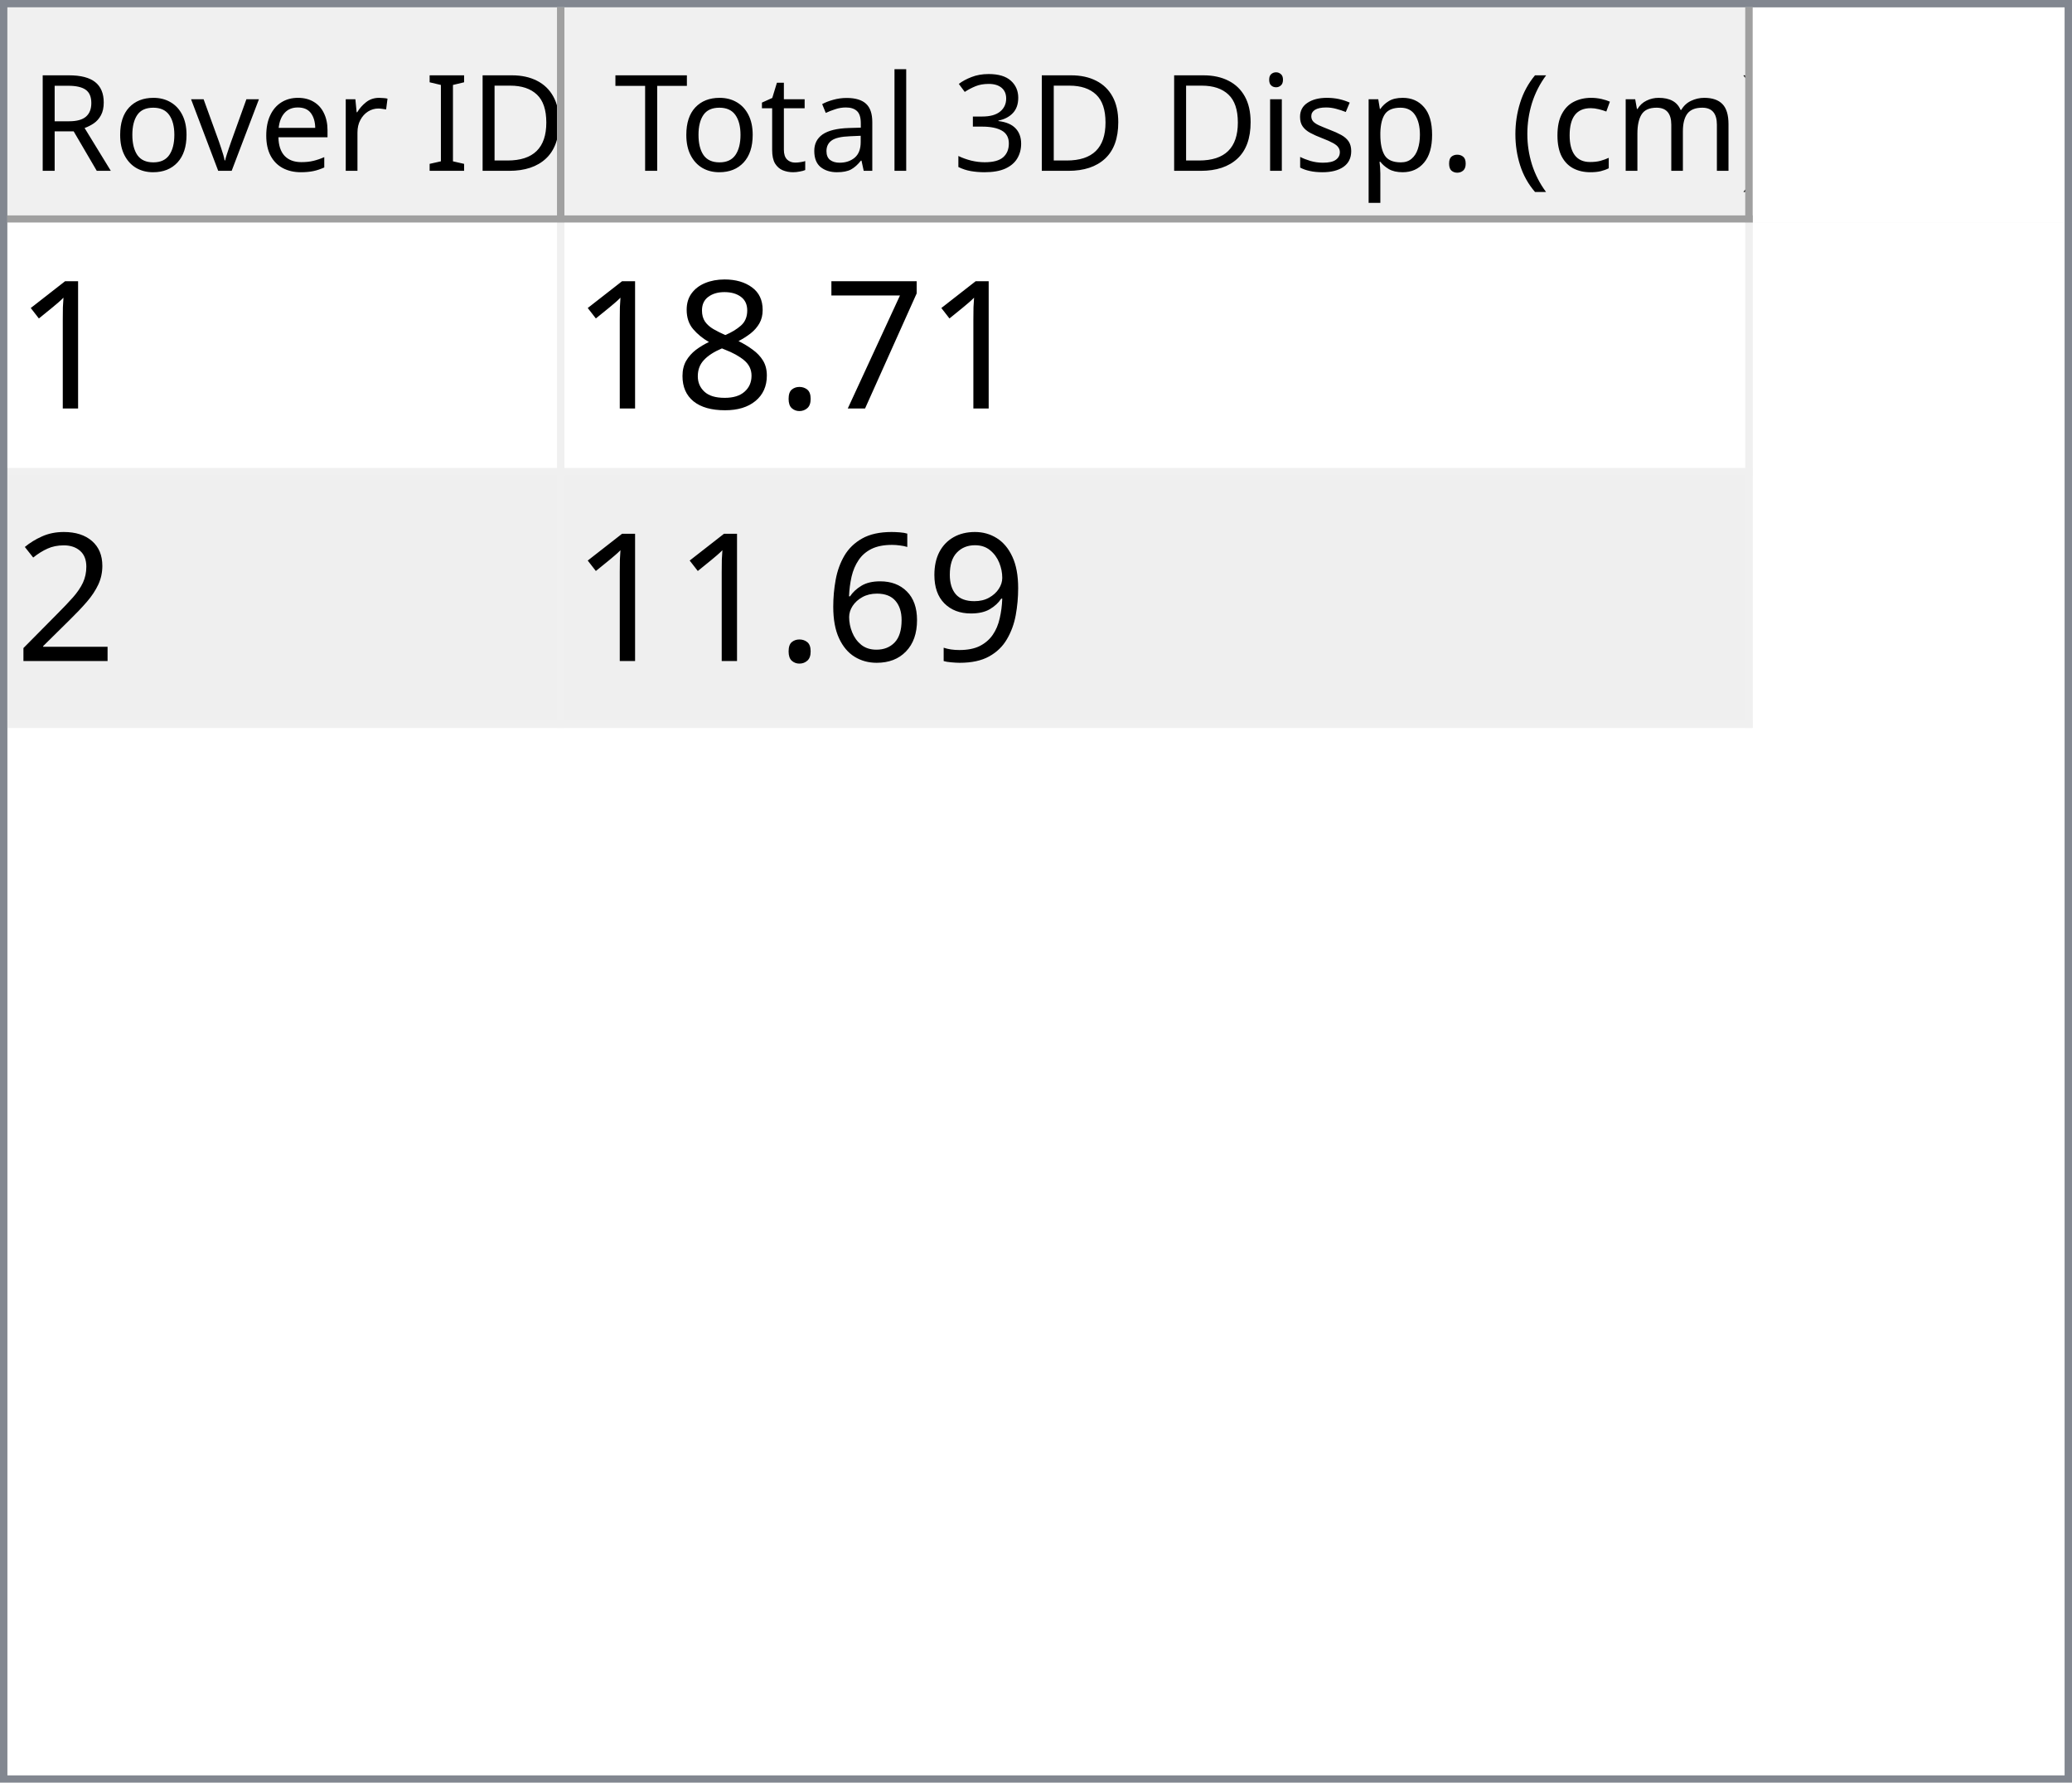
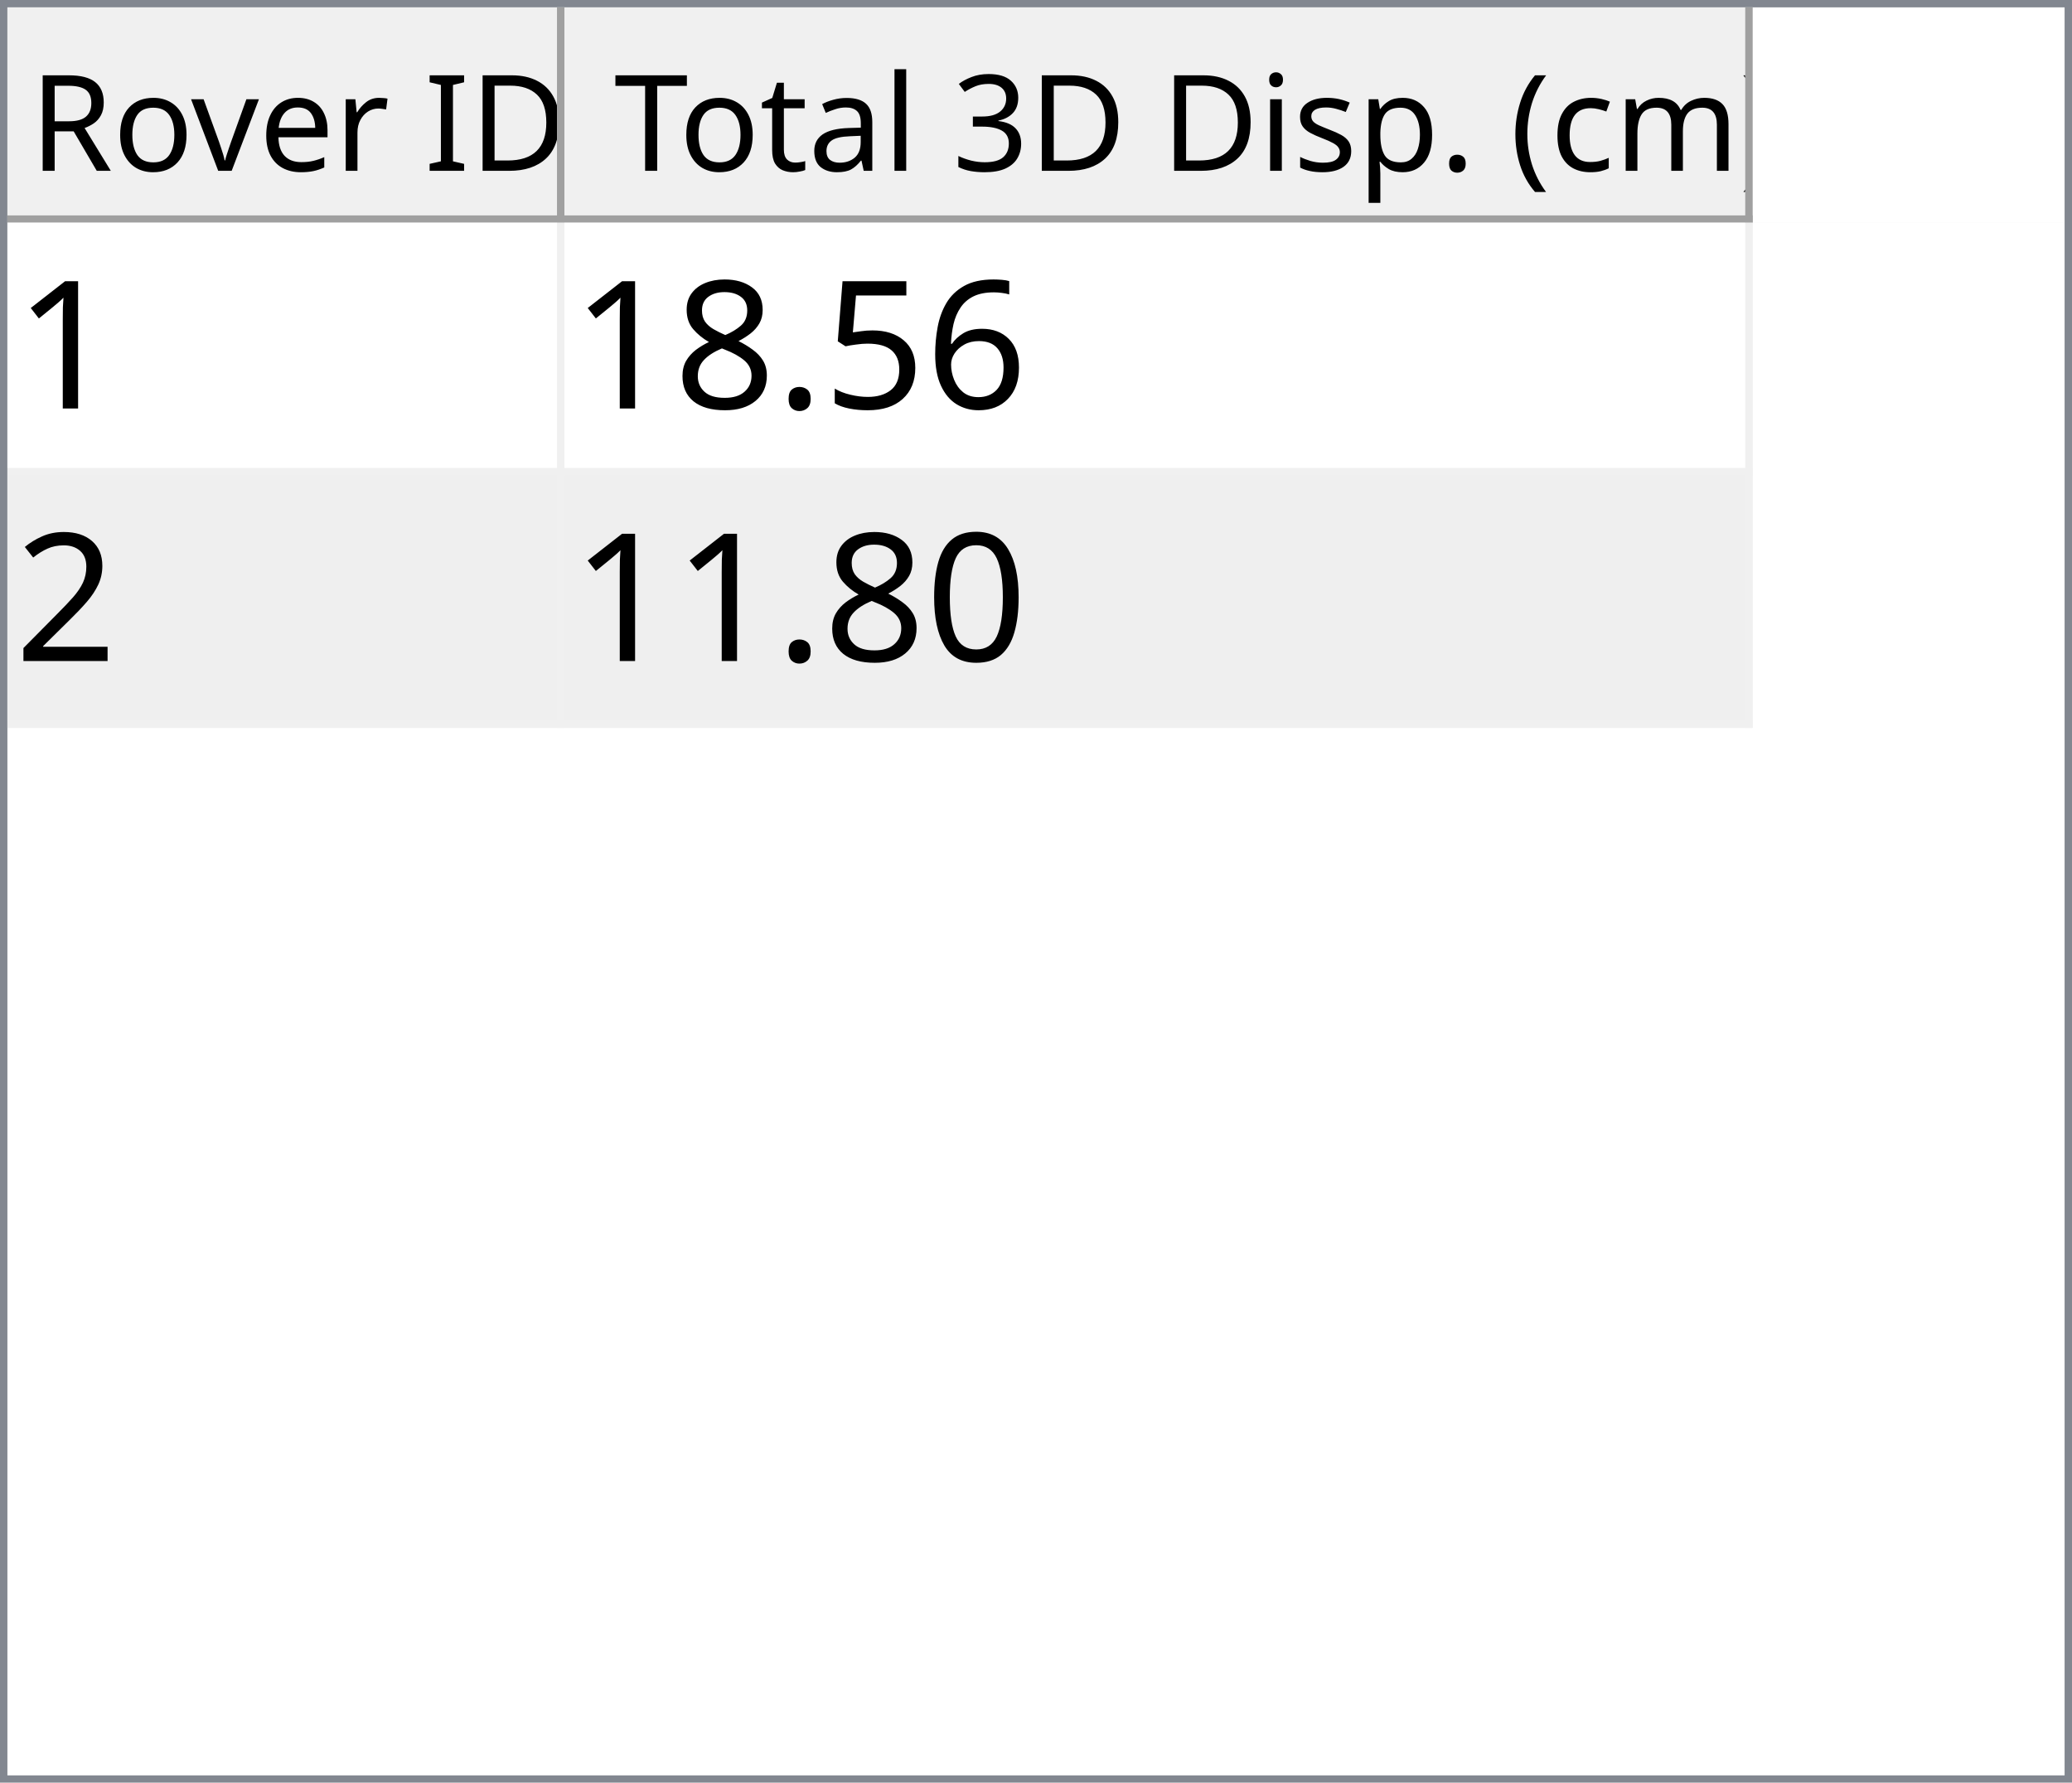
<svg xmlns="http://www.w3.org/2000/svg" style="fill-opacity:1; color-rendering:auto; color-interpolation:auto; text-rendering:auto; stroke:black; stroke-linecap:square; stroke-miterlimit:10; shape-rendering:auto; stroke-opacity:1; fill:black; stroke-dasharray:none; font-weight:normal; stroke-width:1; font-family:'Dialog'; font-style:normal; stroke-linejoin:miter; font-size:12px; stroke-dashoffset:0; image-rendering:auto;" width="279" height="240">
  <defs id="genericDefs" />
  <g>
    <defs id="defs1">
      <clipPath clipPathUnits="userSpaceOnUse" id="clipPath1">
        <path d="M0 0 L279 0 L279 240 L0 240 L0 0 Z" />
      </clipPath>
      <clipPath clipPathUnits="userSpaceOnUse" id="clipPath2">
        <path d="M0 0 L0 240 L279 240 L279 0 Z" />
      </clipPath>
      <clipPath clipPathUnits="userSpaceOnUse" id="clipPath3">
        <path d="M0 0 L0 29 L277 29 L277 0 Z" />
      </clipPath>
      <clipPath clipPathUnits="userSpaceOnUse" id="clipPath4">
        <path d="M0 0 L0 29 L75 29 L75 0 Z" />
      </clipPath>
      <clipPath clipPathUnits="userSpaceOnUse" id="clipPath5">
        <path d="M1 1 L1 28 L74 28 L74 1 Z" />
      </clipPath>
      <clipPath clipPathUnits="userSpaceOnUse" id="clipPath6">
        <path d="M0 0 L0 27 L73 27 L73 0 Z" />
      </clipPath>
      <clipPath clipPathUnits="userSpaceOnUse" id="clipPath7">
        <path d="M-0.5 -0.5 L-0.5 28.5 L74.5 28.5 L74.5 -0.5 Z" />
      </clipPath>
      <clipPath clipPathUnits="userSpaceOnUse" id="clipPath8">
        <path d="M0 0 L0 29 L160 29 L160 0 Z" />
      </clipPath>
      <clipPath clipPathUnits="userSpaceOnUse" id="clipPath9">
        <path d="M1 1 L1 28 L159 28 L159 1 Z" />
      </clipPath>
      <clipPath clipPathUnits="userSpaceOnUse" id="clipPath10">
        <path d="M0 0 L0 27 L158 27 L158 0 Z" />
      </clipPath>
      <clipPath clipPathUnits="userSpaceOnUse" id="clipPath11">
        <path d="M-0.5 -0.5 L-0.5 28.5 L159.5 28.5 L159.5 -0.5 Z" />
      </clipPath>
      <clipPath clipPathUnits="userSpaceOnUse" id="clipPath12">
        <path d="M0 0 L0 209 L277 209 L277 0 Z" />
      </clipPath>
      <clipPath clipPathUnits="userSpaceOnUse" id="clipPath13">
        <path d="M0 0 L0 68 L235 68 L235 0 Z" />
      </clipPath>
      <clipPath clipPathUnits="userSpaceOnUse" id="clipPath14">
        <path d="M-0.5 -0.5 L-0.5 67.5 L234.5 67.5 L234.5 -0.5 Z" />
      </clipPath>
      <clipPath clipPathUnits="userSpaceOnUse" id="clipPath15">
        <path d="M0 0 L0 33 L74 33 L74 0 Z" />
      </clipPath>
      <clipPath clipPathUnits="userSpaceOnUse" id="clipPath16">
        <path d="M0 0 L0 33 L159 33 L159 0 Z" />
      </clipPath>
      <font horiz-adv-x="64.551" id="font1">
        <font-face ascent="107.91" descent="25.098" units-per-em="100" style="font-style:normal; font-family:Segoe UI; font-weight:normal;" />
        <missing-glyph horiz-adv-x="64.551" d="M8.109 0 L8.109 68.266 L56.453 68.266 L56.453 0 L8.109 0 ZM15.328 7.234 L49.219 7.234 L49.219 61.031 L15.328 61.031 L15.328 7.234 Z" />
        <glyph unicode="D" horiz-adv-x="70.117" d="M9.188 0 L9.188 70.016 L28.516 70.016 Q65.531 70.016 65.531 35.891 Q65.531 19.672 55.25 9.836 Q44.969 0 27.734 0 L9.188 0 ZM17.391 62.594 L17.391 7.422 L27.828 7.422 Q41.609 7.422 49.273 14.797 Q56.938 22.172 56.938 35.688 Q56.938 62.594 28.328 62.594 L17.391 62.594 Z" />
        <glyph unicode="I" horiz-adv-x="26.611" d="M17.391 0 L9.188 0 L9.188 70.016 L17.391 70.016 L17.391 0 Z" />
        <glyph unicode=" " horiz-adv-x="27.393" d="" />
        <glyph unicode="r" horiz-adv-x="34.766" d="M34.188 41.891 Q32.078 43.5 28.125 43.5 Q23 43.5 19.555 38.672 Q16.109 33.844 16.109 25.484 L16.109 0 L8.109 0 L8.109 50 L16.109 50 L16.109 39.703 L16.312 39.703 Q18.016 44.969 21.531 47.922 Q25.047 50.875 29.391 50.875 Q32.516 50.875 34.188 50.203 L34.188 41.891 Z" />
        <glyph unicode="e" horiz-adv-x="52.295" d="M48.297 23 L12.984 23 Q13.188 14.656 17.484 10.109 Q21.781 5.562 29.297 5.562 Q37.75 5.562 44.828 11.141 L44.828 3.609 Q38.234 -1.172 27.391 -1.172 Q16.797 -1.172 10.742 5.641 Q4.688 12.453 4.688 24.812 Q4.688 36.469 11.305 43.82 Q17.922 51.172 27.734 51.172 Q37.547 51.172 42.922 44.828 Q48.297 38.484 48.297 27.203 L48.297 23 ZM40.094 29.781 Q40.047 36.719 36.75 40.578 Q33.453 44.438 27.594 44.438 Q21.922 44.438 17.969 40.383 Q14.016 36.328 13.094 29.781 L40.094 29.781 Z" />
        <glyph unicode="v" horiz-adv-x="47.9" d="M47.406 50 L27.484 0 L19.625 0 L0.688 50 L9.469 50 L22.172 13.672 Q23.578 9.672 23.922 6.688 L24.125 6.688 Q24.609 10.453 25.688 13.484 L38.969 50 L47.406 50 Z" />
        <glyph unicode="o" horiz-adv-x="58.594" d="M29 -1.172 Q17.922 -1.172 11.305 5.836 Q4.688 12.844 4.688 24.422 Q4.688 37.016 11.57 44.094 Q18.453 51.172 30.172 51.172 Q41.359 51.172 47.633 44.289 Q53.906 37.406 53.906 25.203 Q53.906 13.234 47.141 6.031 Q40.375 -1.172 29 -1.172 ZM29.594 44.438 Q21.875 44.438 17.383 39.188 Q12.891 33.938 12.891 24.703 Q12.891 15.828 17.43 10.695 Q21.969 5.562 29.594 5.562 Q37.359 5.562 41.531 10.594 Q45.703 15.625 45.703 24.906 Q45.703 34.281 41.531 39.359 Q37.359 44.438 29.594 44.438 Z" />
        <glyph unicode="R" horiz-adv-x="59.814" d="M59.375 0 L49.609 0 L37.891 19.625 Q36.281 22.359 34.766 24.289 Q33.25 26.219 31.664 27.438 Q30.078 28.656 28.25 29.219 Q26.422 29.781 24.125 29.781 L17.391 29.781 L17.391 0 L9.188 0 L9.188 70.016 L30.078 70.016 Q34.672 70.016 38.555 68.867 Q42.438 67.719 45.289 65.375 Q48.141 63.031 49.758 59.547 Q51.375 56.062 51.375 51.375 Q51.375 47.703 50.273 44.656 Q49.172 41.609 47.148 39.211 Q45.125 36.812 42.266 35.133 Q39.406 33.453 35.844 32.516 L35.844 32.328 Q37.594 31.547 38.891 30.547 Q40.188 29.547 41.359 28.18 Q42.531 26.812 43.68 25.078 Q44.828 23.344 46.234 21.047 L59.375 0 ZM17.391 62.594 L17.391 37.203 L28.516 37.203 Q31.594 37.203 34.203 38.133 Q36.812 39.062 38.719 40.797 Q40.625 42.531 41.703 45.047 Q42.781 47.562 42.781 50.688 Q42.781 56.297 39.141 59.445 Q35.5 62.594 28.609 62.594 L17.391 62.594 Z" />
        <glyph unicode=")" horiz-adv-x="30.176" d="M8.297 -15.922 L1.172 -15.922 Q16.406 2.344 16.406 26.812 Q16.406 51.469 1.078 70.016 L8.297 70.016 Q23.531 52.156 23.531 26.703 Q23.531 1.375 8.297 -15.922 Z" />
        <glyph unicode="m" horiz-adv-x="86.133" d="M79.109 0 L71.094 0 L71.094 28.719 Q71.094 37.016 68.531 40.727 Q65.969 44.438 59.906 44.438 Q54.781 44.438 51.195 39.75 Q47.609 35.062 47.609 28.516 L47.609 0 L39.594 0 L39.594 29.688 Q39.594 44.438 28.219 44.438 Q22.953 44.438 19.531 40.016 Q16.109 35.594 16.109 28.516 L16.109 0 L8.109 0 L8.109 50 L16.109 50 L16.109 42.094 L16.312 42.094 Q21.625 51.172 31.844 51.172 Q36.969 51.172 40.773 48.312 Q44.578 45.453 46 40.828 Q51.562 51.172 62.594 51.172 Q79.109 51.172 79.109 30.812 L79.109 0 Z" />
        <glyph unicode="c" horiz-adv-x="46.191" d="M42.188 2.297 Q36.422 -1.172 28.516 -1.172 Q17.828 -1.172 11.258 5.789 Q4.688 12.75 4.688 23.828 Q4.688 36.188 11.766 43.68 Q18.844 51.172 30.672 51.172 Q37.25 51.172 42.281 48.734 L42.281 40.531 Q36.719 44.438 30.375 44.438 Q22.703 44.438 17.797 38.945 Q12.891 33.453 12.891 24.516 Q12.891 15.719 17.508 10.641 Q22.125 5.562 29.891 5.562 Q36.422 5.562 42.188 9.906 L42.188 2.297 Z" />
        <glyph unicode="(" horiz-adv-x="30.176" d="M29.109 -15.922 L21.969 -15.922 Q6.844 1.375 6.844 26.703 Q6.844 52.156 21.969 70.016 L29.203 70.016 Q13.875 51.469 13.875 26.812 Q13.875 2.344 29.109 -15.922 Z" />
        <glyph unicode="." horiz-adv-x="21.68" d="M10.891 -1.078 Q8.641 -1.078 7.055 0.539 Q5.469 2.156 5.469 4.391 Q5.469 6.641 7.055 8.273 Q8.641 9.906 10.891 9.906 Q13.188 9.906 14.797 8.273 Q16.406 6.641 16.406 4.391 Q16.406 2.156 14.797 0.539 Q13.188 -1.078 10.891 -1.078 Z" />
        <glyph unicode="p" horiz-adv-x="58.789" d="M16.312 7.234 L16.109 7.234 L16.109 -23 L8.109 -23 L8.109 50 L16.109 50 L16.109 41.219 L16.312 41.219 Q22.219 51.172 33.594 51.172 Q43.266 51.172 48.688 44.461 Q54.109 37.75 54.109 26.469 Q54.109 13.922 48 6.375 Q41.891 -1.172 31.297 -1.172 Q21.578 -1.172 16.312 7.234 ZM16.109 27.391 L16.109 20.406 Q16.109 14.203 20.141 9.883 Q24.172 5.562 30.375 5.562 Q37.641 5.562 41.773 11.133 Q45.906 16.703 45.906 26.609 Q45.906 34.969 42.047 39.703 Q38.188 44.438 31.594 44.438 Q24.609 44.438 20.359 39.578 Q16.109 34.719 16.109 27.391 Z" />
        <glyph unicode="s" horiz-adv-x="42.432" d="M5.078 1.812 L5.078 10.406 Q11.625 5.562 19.484 5.562 Q30.031 5.562 30.031 12.594 Q30.031 14.594 29.125 15.992 Q28.219 17.391 26.68 18.461 Q25.141 19.531 23.07 20.383 Q21 21.234 18.609 22.172 Q15.281 23.484 12.766 24.828 Q10.25 26.172 8.57 27.859 Q6.891 29.547 6.031 31.695 Q5.172 33.844 5.172 36.719 Q5.172 40.234 6.789 42.945 Q8.406 45.656 11.086 47.484 Q13.766 49.312 17.211 50.242 Q20.656 51.172 24.312 51.172 Q30.812 51.172 35.938 48.922 L35.938 40.828 Q30.422 44.438 23.25 44.438 Q21 44.438 19.195 43.922 Q17.391 43.406 16.094 42.477 Q14.797 41.547 14.086 40.258 Q13.375 38.969 13.375 37.406 Q13.375 35.453 14.086 34.133 Q14.797 32.812 16.164 31.789 Q17.531 30.766 19.484 29.938 Q21.438 29.109 23.922 28.125 Q27.25 26.859 29.883 25.516 Q32.516 24.172 34.375 22.484 Q36.234 20.797 37.234 18.602 Q38.234 16.406 38.234 13.375 Q38.234 9.672 36.602 6.938 Q34.969 4.203 32.234 2.398 Q29.5 0.594 25.93 -0.289 Q22.359 -1.172 18.453 -1.172 Q10.75 -1.172 5.078 1.812 Z" />
        <glyph unicode="i" horiz-adv-x="24.219" d="M12.203 62.703 Q10.062 62.703 8.547 64.164 Q7.031 65.625 7.031 67.875 Q7.031 70.125 8.547 71.609 Q10.062 73.094 12.203 73.094 Q14.406 73.094 15.945 71.609 Q17.484 70.125 17.484 67.875 Q17.484 65.719 15.945 64.211 Q14.406 62.703 12.203 62.703 ZM16.109 0 L8.109 0 L8.109 50 L16.109 50 L16.109 0 Z" />
        <glyph unicode="3" horiz-adv-x="53.906" d="M46.531 19.828 Q46.531 15.094 44.75 11.211 Q42.969 7.328 39.719 4.57 Q36.469 1.812 31.93 0.297 Q27.391 -1.219 21.922 -1.219 Q11.922 -1.219 6 2.594 L6 11.188 Q13.094 5.609 22.219 5.609 Q25.875 5.609 28.828 6.539 Q31.781 7.469 33.906 9.227 Q36.031 10.984 37.18 13.477 Q38.328 15.969 38.328 19.094 Q38.328 32.812 18.797 32.812 L12.984 32.812 L12.984 39.594 L18.5 39.594 Q35.797 39.594 35.797 52.484 Q35.797 64.406 22.609 64.406 Q15.188 64.406 8.688 59.422 L8.688 67.188 Q15.375 71.188 24.609 71.188 Q29 71.188 32.57 69.969 Q36.141 68.75 38.68 66.555 Q41.219 64.359 42.609 61.281 Q44 58.203 44 54.5 Q44 40.672 30.031 36.719 L30.031 36.531 Q33.594 36.141 36.625 34.797 Q39.656 33.453 41.852 31.305 Q44.047 29.156 45.289 26.25 Q46.531 23.344 46.531 19.828 Z" />
        <glyph unicode="l" horiz-adv-x="24.219" d="M16.109 0 L8.109 0 L8.109 74.031 L16.109 74.031 L16.109 0 Z" />
        <glyph unicode="a" horiz-adv-x="50.879" d="M43.891 0 L35.891 0 L35.891 7.812 L35.688 7.812 Q30.469 -1.172 20.312 -1.172 Q12.844 -1.172 8.617 2.781 Q4.391 6.734 4.391 13.281 Q4.391 27.297 20.906 29.594 L35.891 31.688 Q35.891 44.438 25.594 44.438 Q16.547 44.438 9.281 38.281 L9.281 46.484 Q16.656 51.172 26.266 51.172 Q43.891 51.172 43.891 32.516 L43.891 0 ZM35.891 25.297 L23.828 23.641 Q18.266 22.859 15.43 20.875 Q12.594 18.891 12.594 13.875 Q12.594 10.203 15.211 7.883 Q17.828 5.562 22.172 5.562 Q28.125 5.562 32.008 9.742 Q35.891 13.922 35.891 20.312 L35.891 25.297 Z" />
        <glyph unicode="t" horiz-adv-x="33.887" d="M31.297 0.484 Q28.469 -1.078 23.828 -1.078 Q10.688 -1.078 10.688 13.578 L10.688 43.172 L2.094 43.172 L2.094 50 L10.688 50 L10.688 62.203 L18.703 64.797 L18.703 50 L31.297 50 L31.297 43.172 L18.703 43.172 L18.703 14.984 Q18.703 9.969 20.414 7.82 Q22.125 5.672 26.078 5.672 Q29.109 5.672 31.297 7.328 L31.297 0.484 Z" />
        <glyph unicode="T" horiz-adv-x="52.393" d="M50.594 62.594 L30.375 62.594 L30.375 0 L22.172 0 L22.172 62.594 L2 62.594 L2 70.016 L50.594 70.016 L50.594 62.594 Z" />
      </font>
      <font horiz-adv-x="75.0" id="font2">
        <font-face ascent="100.537" descent="21.973" units-per-em="100" style="font-style:normal; font-family:sans-serif; font-weight:normal;" />
        <missing-glyph horiz-adv-x="75.0" d="M12.5 0 L12.5 62.5 L62.5 62.5 L62.5 0 L12.5 0 ZM14.062 1.562 L60.938 1.562 L60.938 60.938 L14.062 60.938 L14.062 1.562 Z" />
        <glyph unicode="1" horiz-adv-x="55.615" d="M37.25 0 L28.469 0 L28.469 56 Q25.297 52.984 20.141 49.953 Q14.984 46.922 10.891 45.406 L10.891 53.906 Q18.266 57.375 23.781 62.305 Q29.297 67.234 31.594 71.875 L37.25 71.875 L37.25 0 Z" />
-         <glyph unicode="7" horiz-adv-x="55.615" d="M4.734 62.203 L4.734 70.656 L51.078 70.656 L51.078 63.812 Q44.234 56.547 37.523 44.484 Q30.812 32.422 27.156 19.672 Q24.516 10.688 23.781 0 L14.75 0 Q14.891 8.453 18.062 20.414 Q21.234 32.375 27.172 43.484 Q33.109 54.594 39.797 62.203 L4.734 62.203 Z" />
+         <glyph unicode="6" horiz-adv-x="55.615" d="M49.75 54.047 L41.016 53.375 Q39.844 58.547 37.703 60.891 Q34.125 64.656 28.906 64.656 Q24.703 64.656 21.531 62.312 Q17.391 59.281 14.992 53.469 Q12.594 47.656 12.5 36.922 Q15.672 41.75 20.266 44.094 Q24.859 46.438 29.891 46.438 Q38.672 46.438 44.852 39.969 Q51.031 33.5 51.031 23.25 Q51.031 16.5 48.125 10.719 Q45.219 4.938 40.141 1.859 Q35.062 -1.219 28.609 -1.219 Q17.625 -1.219 10.695 6.859 Q3.766 14.938 3.766 33.5 Q3.766 54.25 11.422 63.672 Q18.109 71.875 29.438 71.875 Q37.891 71.875 43.289 67.141 Q48.688 62.406 49.75 54.047 ZM13.875 23.188 Q13.875 18.656 15.797 14.508 Q17.719 10.359 21.188 8.18 Q24.656 6 28.469 6 Q34.031 6 38.039 10.492 Q42.047 14.984 42.047 22.703 Q42.047 30.125 38.086 34.398 Q34.125 38.672 28.125 38.672 Q22.172 38.672 18.023 34.398 Q13.875 30.125 13.875 23.188 Z" />
+         <glyph unicode="5" horiz-adv-x="55.615" d="M4.156 18.75 L13.375 19.531 Q14.406 12.797 18.141 9.398 Q21.875 6 27.156 6 Q33.5 6 37.891 10.789 Q42.281 15.578 42.281 23.484 Q42.281 31 38.062 35.352 Q33.844 39.703 27 39.703 Q22.75 39.703 19.336 37.773 Q15.922 35.844 13.969 32.766 L5.719 33.844 L12.641 70.609 L48.25 70.609 L48.25 62.203 L19.672 62.203 L15.828 42.969 Q22.266 47.469 29.344 47.469 Q38.719 47.469 45.164 40.969 Q51.609 34.469 51.609 24.266 Q51.609 14.547 45.953 7.469 Q39.062 -1.219 27.156 -1.219 Q17.391 -1.219 11.211 4.25 Q5.031 9.719 4.156 18.75 Z" />
        <glyph unicode="." horiz-adv-x="27.783" d="M9.078 0 L9.078 10.016 L19.094 10.016 L19.094 0 L9.078 0 Z" />
        <glyph unicode="8" horiz-adv-x="55.615" d="M17.672 38.812 Q12.203 40.828 9.57 44.539 Q6.938 48.25 6.938 53.422 Q6.938 61.234 12.555 66.555 Q18.172 71.875 27.484 71.875 Q36.859 71.875 42.578 66.43 Q48.297 60.984 48.297 53.172 Q48.297 48.188 45.68 44.508 Q43.062 40.828 37.75 38.812 Q44.344 36.672 47.781 31.883 Q51.219 27.094 51.219 20.453 Q51.219 11.281 44.727 5.031 Q38.234 -1.219 27.641 -1.219 Q17.047 -1.219 10.547 5.055 Q4.047 11.328 4.047 20.703 Q4.047 27.688 7.594 32.398 Q11.141 37.109 17.672 38.812 ZM15.922 53.719 Q15.922 48.641 19.195 45.414 Q22.469 42.188 27.688 42.188 Q32.766 42.188 36.016 45.383 Q39.266 48.578 39.266 53.219 Q39.266 58.062 35.914 61.359 Q32.562 64.656 27.594 64.656 Q22.562 64.656 19.242 61.43 Q15.922 58.203 15.922 53.719 ZM13.094 20.656 Q13.094 16.891 14.875 13.375 Q16.656 9.859 20.172 7.93 Q23.688 6 27.734 6 Q34.031 6 38.133 10.055 Q42.234 14.109 42.234 20.359 Q42.234 26.703 38.016 30.859 Q33.797 35.016 27.438 35.016 Q21.234 35.016 17.164 30.914 Q13.094 26.812 13.094 20.656 Z" />
        <glyph unicode="2" horiz-adv-x="55.615" d="M50.344 8.453 L50.344 0 L3.031 0 Q2.938 3.172 4.047 6.109 Q5.859 10.938 9.836 15.625 Q13.812 20.312 21.344 26.469 Q33.016 36.031 37.117 41.625 Q41.219 47.219 41.219 52.203 Q41.219 57.422 37.477 61.008 Q33.734 64.594 27.734 64.594 Q21.391 64.594 17.578 60.789 Q13.766 56.984 13.719 50.25 L4.688 51.172 Q5.609 61.281 11.664 66.578 Q17.719 71.875 27.938 71.875 Q38.234 71.875 44.242 66.164 Q50.25 60.453 50.25 52 Q50.25 47.703 48.492 43.555 Q46.734 39.406 42.656 34.812 Q38.578 30.219 29.109 22.219 Q21.188 15.578 18.945 13.211 Q16.703 10.844 15.234 8.453 L50.344 8.453 Z" />
-         <glyph unicode="9" horiz-adv-x="55.615" d="M5.469 16.547 L13.922 17.328 Q14.984 11.375 18.016 8.688 Q21.047 6 25.781 6 Q29.828 6 32.883 7.859 Q35.938 9.719 37.891 12.82 Q39.844 15.922 41.164 21.195 Q42.484 26.469 42.484 31.938 Q42.484 32.516 42.438 33.688 Q39.797 29.5 35.234 26.883 Q30.672 24.266 25.344 24.266 Q16.453 24.266 10.305 30.711 Q4.156 37.156 4.156 47.703 Q4.156 58.594 10.578 65.234 Q17 71.875 26.656 71.875 Q33.641 71.875 39.43 68.117 Q45.219 64.359 48.219 57.398 Q51.219 50.438 51.219 37.25 Q51.219 23.531 48.242 15.406 Q45.266 7.281 39.383 3.031 Q33.5 -1.219 25.594 -1.219 Q17.188 -1.219 11.867 3.445 Q6.547 8.109 5.469 16.547 ZM41.453 48.141 Q41.453 55.719 37.43 60.156 Q33.406 64.594 27.734 64.594 Q21.875 64.594 17.531 59.812 Q13.188 55.031 13.188 47.406 Q13.188 40.578 17.312 36.305 Q21.438 32.031 27.484 32.031 Q33.594 32.031 37.523 36.305 Q41.453 40.578 41.453 48.141 Z" />
-         <glyph unicode="6" horiz-adv-x="55.615" d="M49.75 54.047 L41.016 53.375 Q39.844 58.547 37.703 60.891 Q34.125 64.656 28.906 64.656 Q24.703 64.656 21.531 62.312 Q17.391 59.281 14.992 53.469 Q12.594 47.656 12.5 36.922 Q15.672 41.75 20.266 44.094 Q24.859 46.438 29.891 46.438 Q38.672 46.438 44.852 39.969 Q51.031 33.5 51.031 23.25 Q51.031 16.5 48.125 10.719 Q45.219 4.938 40.141 1.859 Q35.062 -1.219 28.609 -1.219 Q17.625 -1.219 10.695 6.859 Q3.766 14.938 3.766 33.5 Q3.766 54.25 11.422 63.672 Q18.109 71.875 29.438 71.875 Q37.891 71.875 43.289 67.141 Q48.688 62.406 49.75 54.047 ZM13.875 23.188 Q13.875 18.656 15.797 14.508 Q17.719 10.359 21.188 8.18 Q24.656 6 28.469 6 Q34.031 6 38.039 10.492 Q42.047 14.984 42.047 22.703 Q42.047 30.125 38.086 34.398 Q34.125 38.672 28.125 38.672 Q22.172 38.672 18.023 34.398 Q13.875 30.125 13.875 23.188 Z" />
+         <glyph unicode="0" horiz-adv-x="55.615" d="M4.156 35.297 Q4.156 48 6.766 55.742 Q9.375 63.484 14.523 67.68 Q19.672 71.875 27.484 71.875 Q33.25 71.875 37.594 69.555 Q41.938 67.234 44.773 62.867 Q47.609 58.5 49.219 52.227 Q50.828 45.953 50.828 35.297 Q50.828 22.703 48.242 14.969 Q45.656 7.234 40.508 3.008 Q35.359 -1.219 27.484 -1.219 Q17.141 -1.219 11.234 6.203 Q4.156 15.141 4.156 35.297 ZM13.188 35.297 Q13.188 17.672 17.312 11.836 Q21.438 6 27.484 6 Q33.547 6 37.672 11.859 Q41.797 17.719 41.797 35.297 Q41.797 52.984 37.672 58.789 Q33.547 64.594 27.391 64.594 Q21.344 64.594 17.719 59.469 Q13.188 52.938 13.188 35.297 Z" />
      </font>
    </defs>
    <g style="fill:white; stroke:white;">
      <rect x="0" y="0" width="279" style="clip-path:url(#clipPath1); stroke:none;" height="240" />
    </g>
    <g style="fill:white; text-rendering:optimizeSpeed; color-rendering:optimizeSpeed; image-rendering:optimizeSpeed; shape-rendering:crispEdges; stroke:white; color-interpolation:sRGB;">
      <rect x="0" width="279" height="240" y="0" style="stroke:none;" />
      <path style="stroke:none;" d="M0 240 L279 240 L279 0 L0 0 Z" />
    </g>
    <g style="fill:rgb(240,240,240); font-size:18px; font-family:'Segoe UI'; stroke:rgb(240,240,240);">
      <rect x="0" y="0" width="279" style="clip-path:url(#clipPath2); stroke:none;" height="240" />
    </g>
    <g style="fill:rgb(130,135,144); font-size:18px; font-family:'Segoe UI'; stroke:rgb(130,135,144);">
      <path d="M0 0 L279 0 L279 240 L0 240 L0 0 ZM1 1 L278 1 L278 239 L1 239 L1 1 Z" style="fill-rule:evenodd; clip-path:url(#clipPath2); stroke:none;" />
    </g>
    <g style="fill:white; font-size:18px; font-family:'Segoe UI'; stroke:white;" transform="translate(1,1)">
      <rect x="0" y="0" width="277" style="clip-path:url(#clipPath3); stroke:none;" height="29" />
    </g>
    <g style="fill:rgb(240,240,240); font-size:18px; font-family:'Segoe UI'; stroke:rgb(240,240,240);" transform="translate(1,1)">
      <rect x="0" y="0" width="75" style="clip-path:url(#clipPath4); stroke:none;" height="29" />
    </g>
    <g style="font-family:'Segoe UI'; font-size:18px;" transform="translate(2,2)">
      <text x="2" xml:space="preserve" y="21" style="clip-path:url(#clipPath6); stroke:none;">Rover ID</text>
    </g>
    <g transform="translate(1.5,1.5)" style="fill:rgb(160,160,160); font-size:18px; font-family:'Segoe UI'; stroke:rgb(160,160,160); stroke-linejoin:bevel;">
      <line x1="74" x2="74" y1="0" style="fill:none; clip-path:url(#clipPath7);" y2="28" />
    </g>
    <g transform="matrix(1,0,0,1,1,1) translate(0.5,0.5)" style="fill:rgb(160,160,160); font-size:18px; font-family:'Segoe UI'; stroke:rgb(160,160,160); stroke-linejoin:bevel;">
      <line x1="0" x2="74" y1="28" style="fill:none; clip-path:url(#clipPath7);" y2="28" />
    </g>
    <g style="fill:rgb(240,240,240); font-size:18px; font-family:'Segoe UI'; stroke:rgb(240,240,240);" transform="translate(76,1)">
      <rect x="0" y="0" width="160" style="clip-path:url(#clipPath8); stroke:none;" height="29" />
    </g>
    <g style="font-family:'Segoe UI'; font-size:18px;" transform="translate(77,2)">
      <text x="1" xml:space="preserve" y="21" style="clip-path:url(#clipPath10); stroke:none;"> Total 3D Disp. (cm)</text>
    </g>
    <g transform="translate(76.5,1.5)" style="fill:rgb(160,160,160); font-size:18px; font-family:'Segoe UI'; stroke:rgb(160,160,160); stroke-linejoin:bevel;">
      <line x1="159" x2="159" y1="0" style="fill:none; clip-path:url(#clipPath11);" y2="28" />
    </g>
    <g transform="matrix(1,0,0,1,76,1) translate(0.5,0.5)" style="fill:rgb(160,160,160); font-size:18px; font-family:'Segoe UI'; stroke:rgb(160,160,160); stroke-linejoin:bevel;">
      <line x1="0" x2="159" y1="28" style="fill:none; clip-path:url(#clipPath11);" y2="28" />
    </g>
    <g style="fill:white; font-size:18px; font-family:'Segoe UI'; stroke:white;" transform="translate(1,30)">
      <rect x="0" y="0" width="277" style="clip-path:url(#clipPath12); stroke:none;" height="209" />
    </g>
    <g style="fill:rgb(240,240,240); font-size:24px; font-family:sans-serif; stroke:rgb(240,240,240);" transform="translate(1,30)">
      <rect x="0" y="0" width="235" style="clip-path:url(#clipPath13); stroke:none;" height="68" />
      <line transform="translate(0.5,0.5)" x1="0" x2="234" y1="33" style="clip-path:url(#clipPath14); fill:none; stroke-linejoin:bevel;" y2="33" />
    </g>
    <g transform="matrix(1,0,0,1,1,30) translate(0.5,0.5)" style="fill:rgb(240,240,240); font-size:24px; font-family:sans-serif; stroke:rgb(240,240,240); stroke-linejoin:bevel;">
      <line x1="0" x2="234" y1="67" style="fill:none; clip-path:url(#clipPath14);" y2="67" />
    </g>
    <g transform="matrix(1,0,0,1,1,30) translate(0.5,0.5)" style="fill:rgb(240,240,240); font-size:24px; font-family:sans-serif; stroke:rgb(240,240,240); stroke-linejoin:bevel;">
      <line x1="74" x2="74" y1="0" style="fill:none; clip-path:url(#clipPath14);" y2="67" />
    </g>
    <g transform="matrix(1,0,0,1,1,30) translate(0.5,0.5)" style="fill:rgb(240,240,240); font-size:24px; font-family:sans-serif; stroke:rgb(240,240,240); stroke-linejoin:bevel;">
      <line x1="234" x2="234" y1="0" style="fill:none; clip-path:url(#clipPath14);" y2="67" />
    </g>
    <g style="fill:white; font-size:24px; font-family:sans-serif; stroke:white;" transform="matrix(1,0,0,1,1,30)">
      <rect x="0" y="0" width="74" style="clip-path:url(#clipPath15); stroke:none;" height="33" />
      <text x="1" y="25" style="fill:black; clip-path:url(#clipPath15); stroke:none;" xml:space="preserve">1</text>
    </g>
    <g style="fill:white; font-size:24px; font-family:sans-serif; stroke:white;" transform="matrix(1,0,0,1,1,30) translate(75,0)">
      <rect x="0" y="0" width="159" style="clip-path:url(#clipPath16); stroke:none;" height="33" />
-       <text x="1" y="25" style="fill:black; clip-path:url(#clipPath16); stroke:none;" xml:space="preserve">18.71</text>
+       <text x="1" y="25" style="fill:black; clip-path:url(#clipPath16); stroke:none;" xml:space="preserve">18.56</text>
    </g>
    <g style="fill:rgb(239,239,239); font-size:24px; font-family:sans-serif; stroke:rgb(239,239,239);" transform="matrix(1,0,0,1,1,30) translate(0,34)">
      <rect x="0" y="0" width="74" style="clip-path:url(#clipPath15); stroke:none;" height="33" />
      <text x="1" y="25" style="fill:black; clip-path:url(#clipPath15); stroke:none;" xml:space="preserve">2</text>
    </g>
    <g style="fill:rgb(239,239,239); font-size:24px; font-family:sans-serif; stroke:rgb(239,239,239);" transform="matrix(1,0,0,1,1,30) translate(75,34)">
      <rect x="0" y="0" width="159" style="clip-path:url(#clipPath16); stroke:none;" height="33" />
-       <text x="1" y="25" style="fill:black; clip-path:url(#clipPath16); stroke:none;" xml:space="preserve">11.69</text>
+       <text x="1" y="25" style="fill:black; clip-path:url(#clipPath16); stroke:none;" xml:space="preserve">11.80</text>
    </g>
  </g>
</svg>
